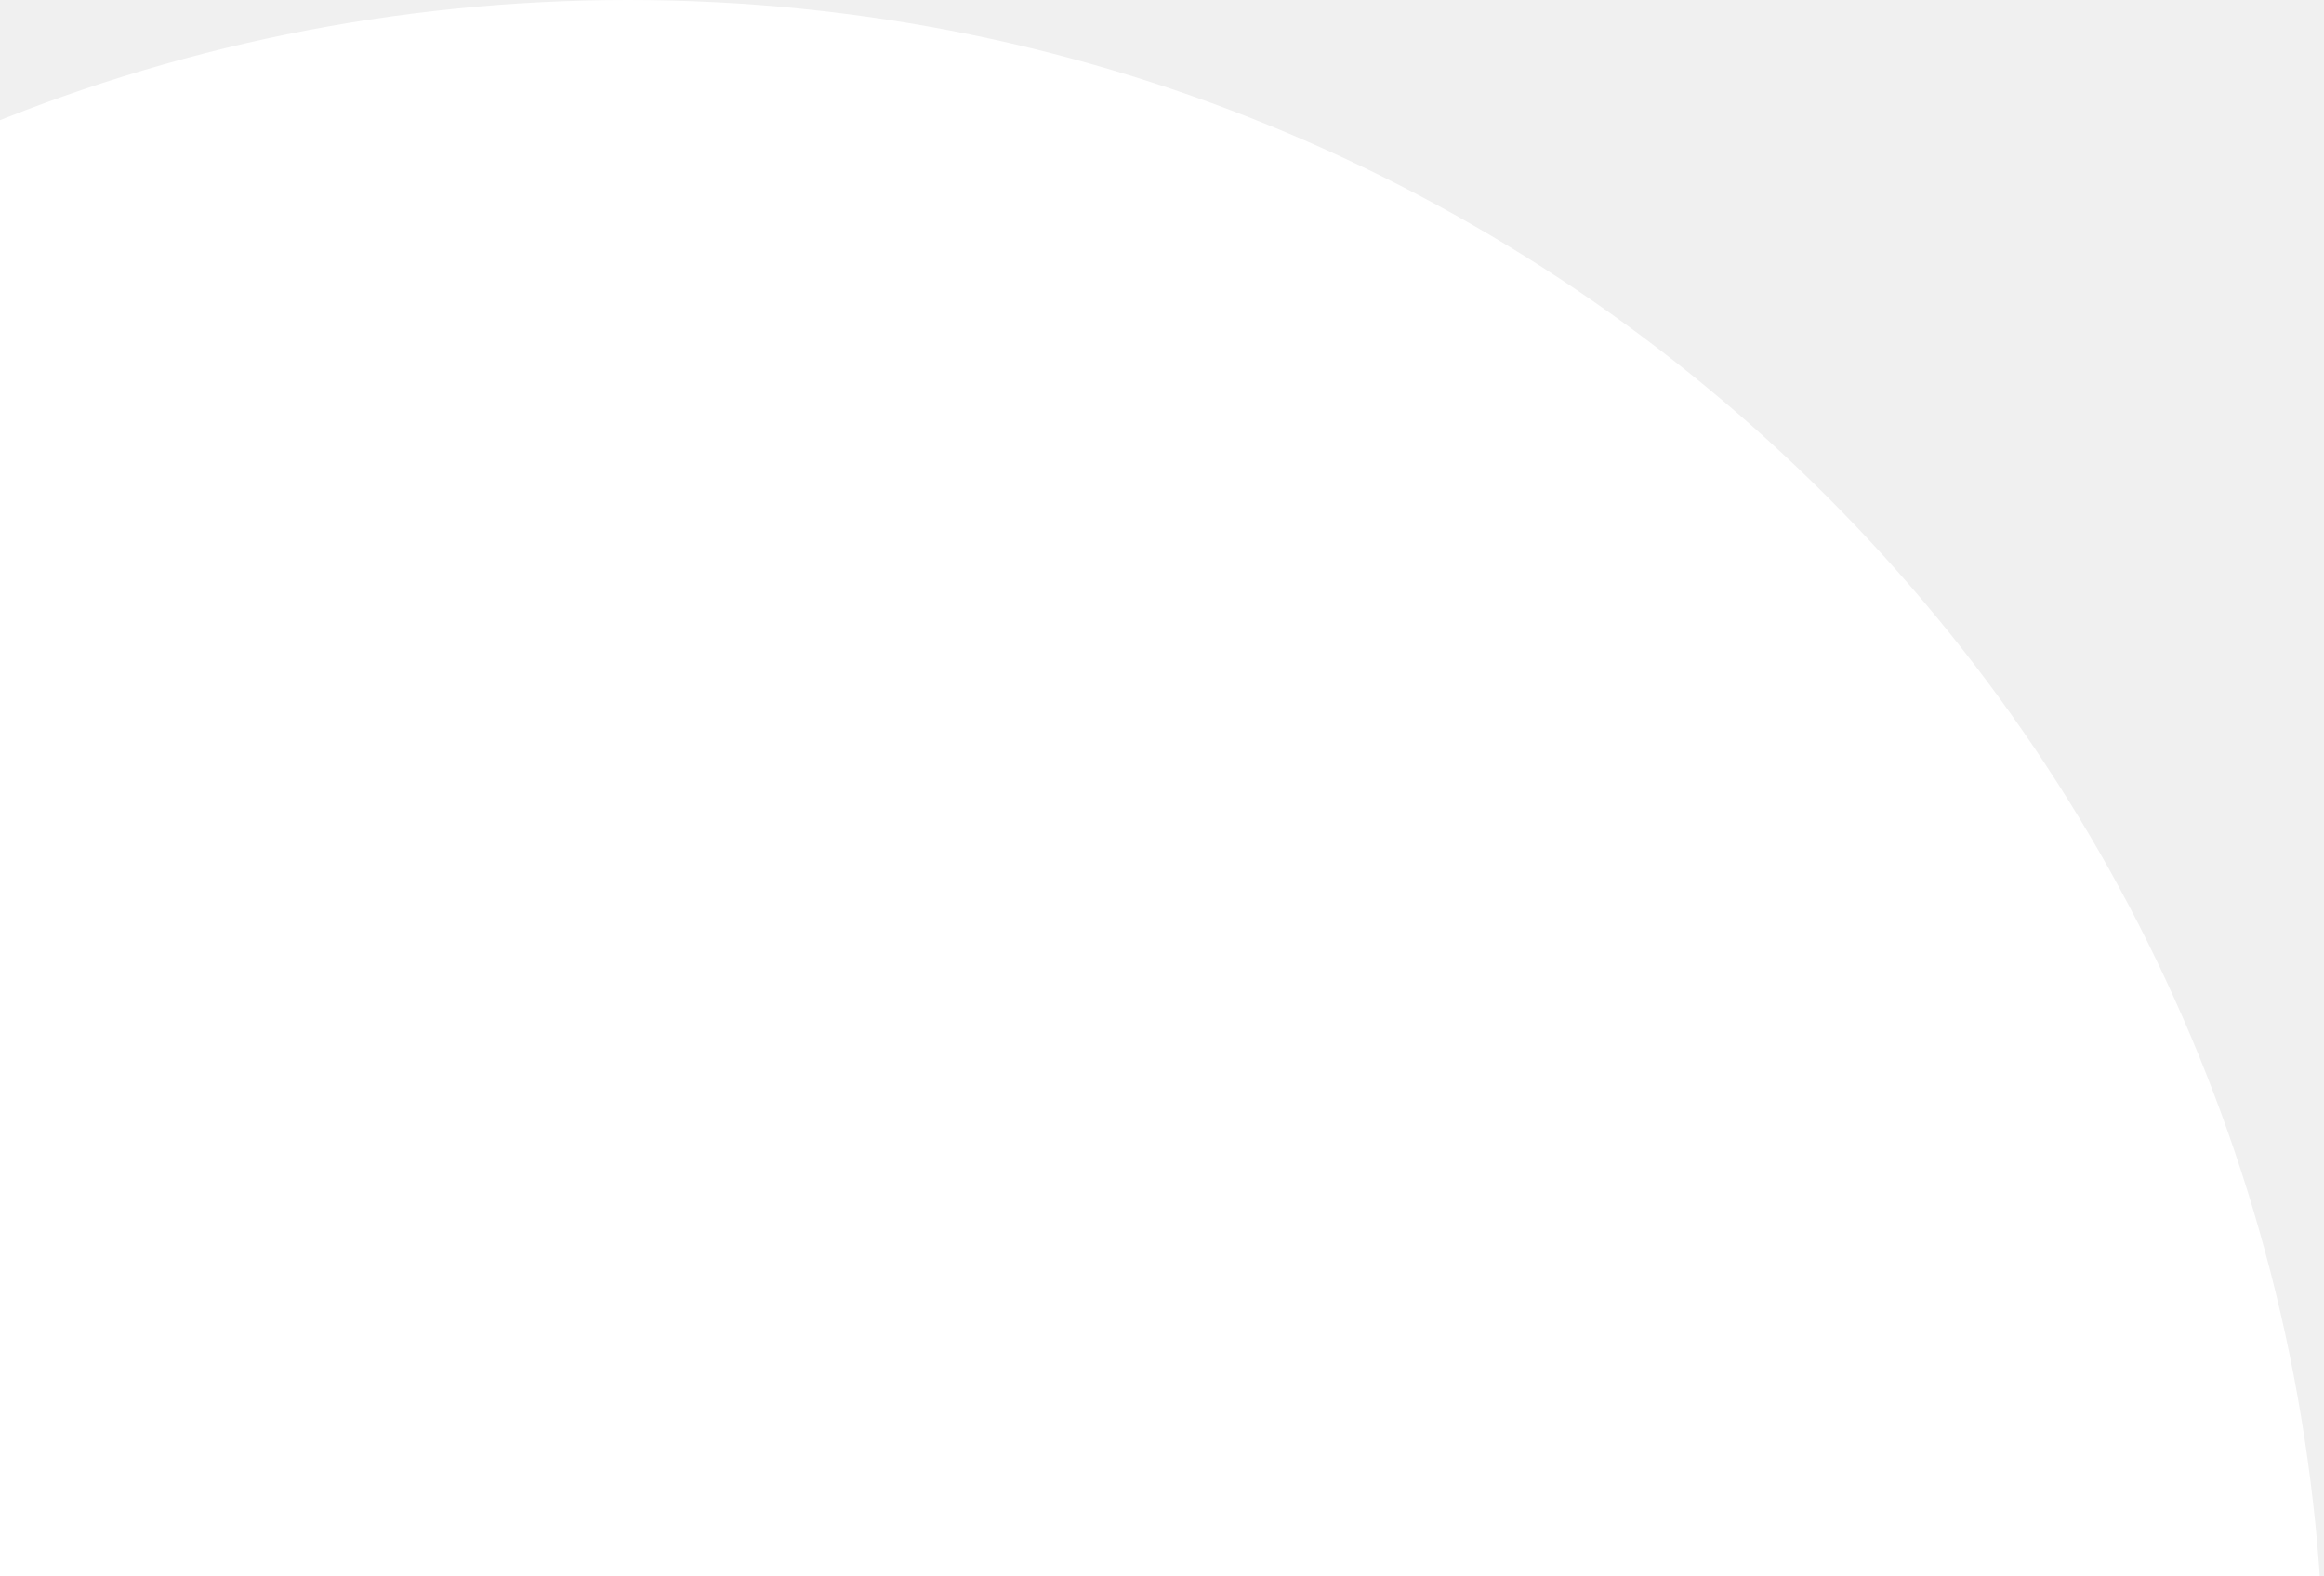
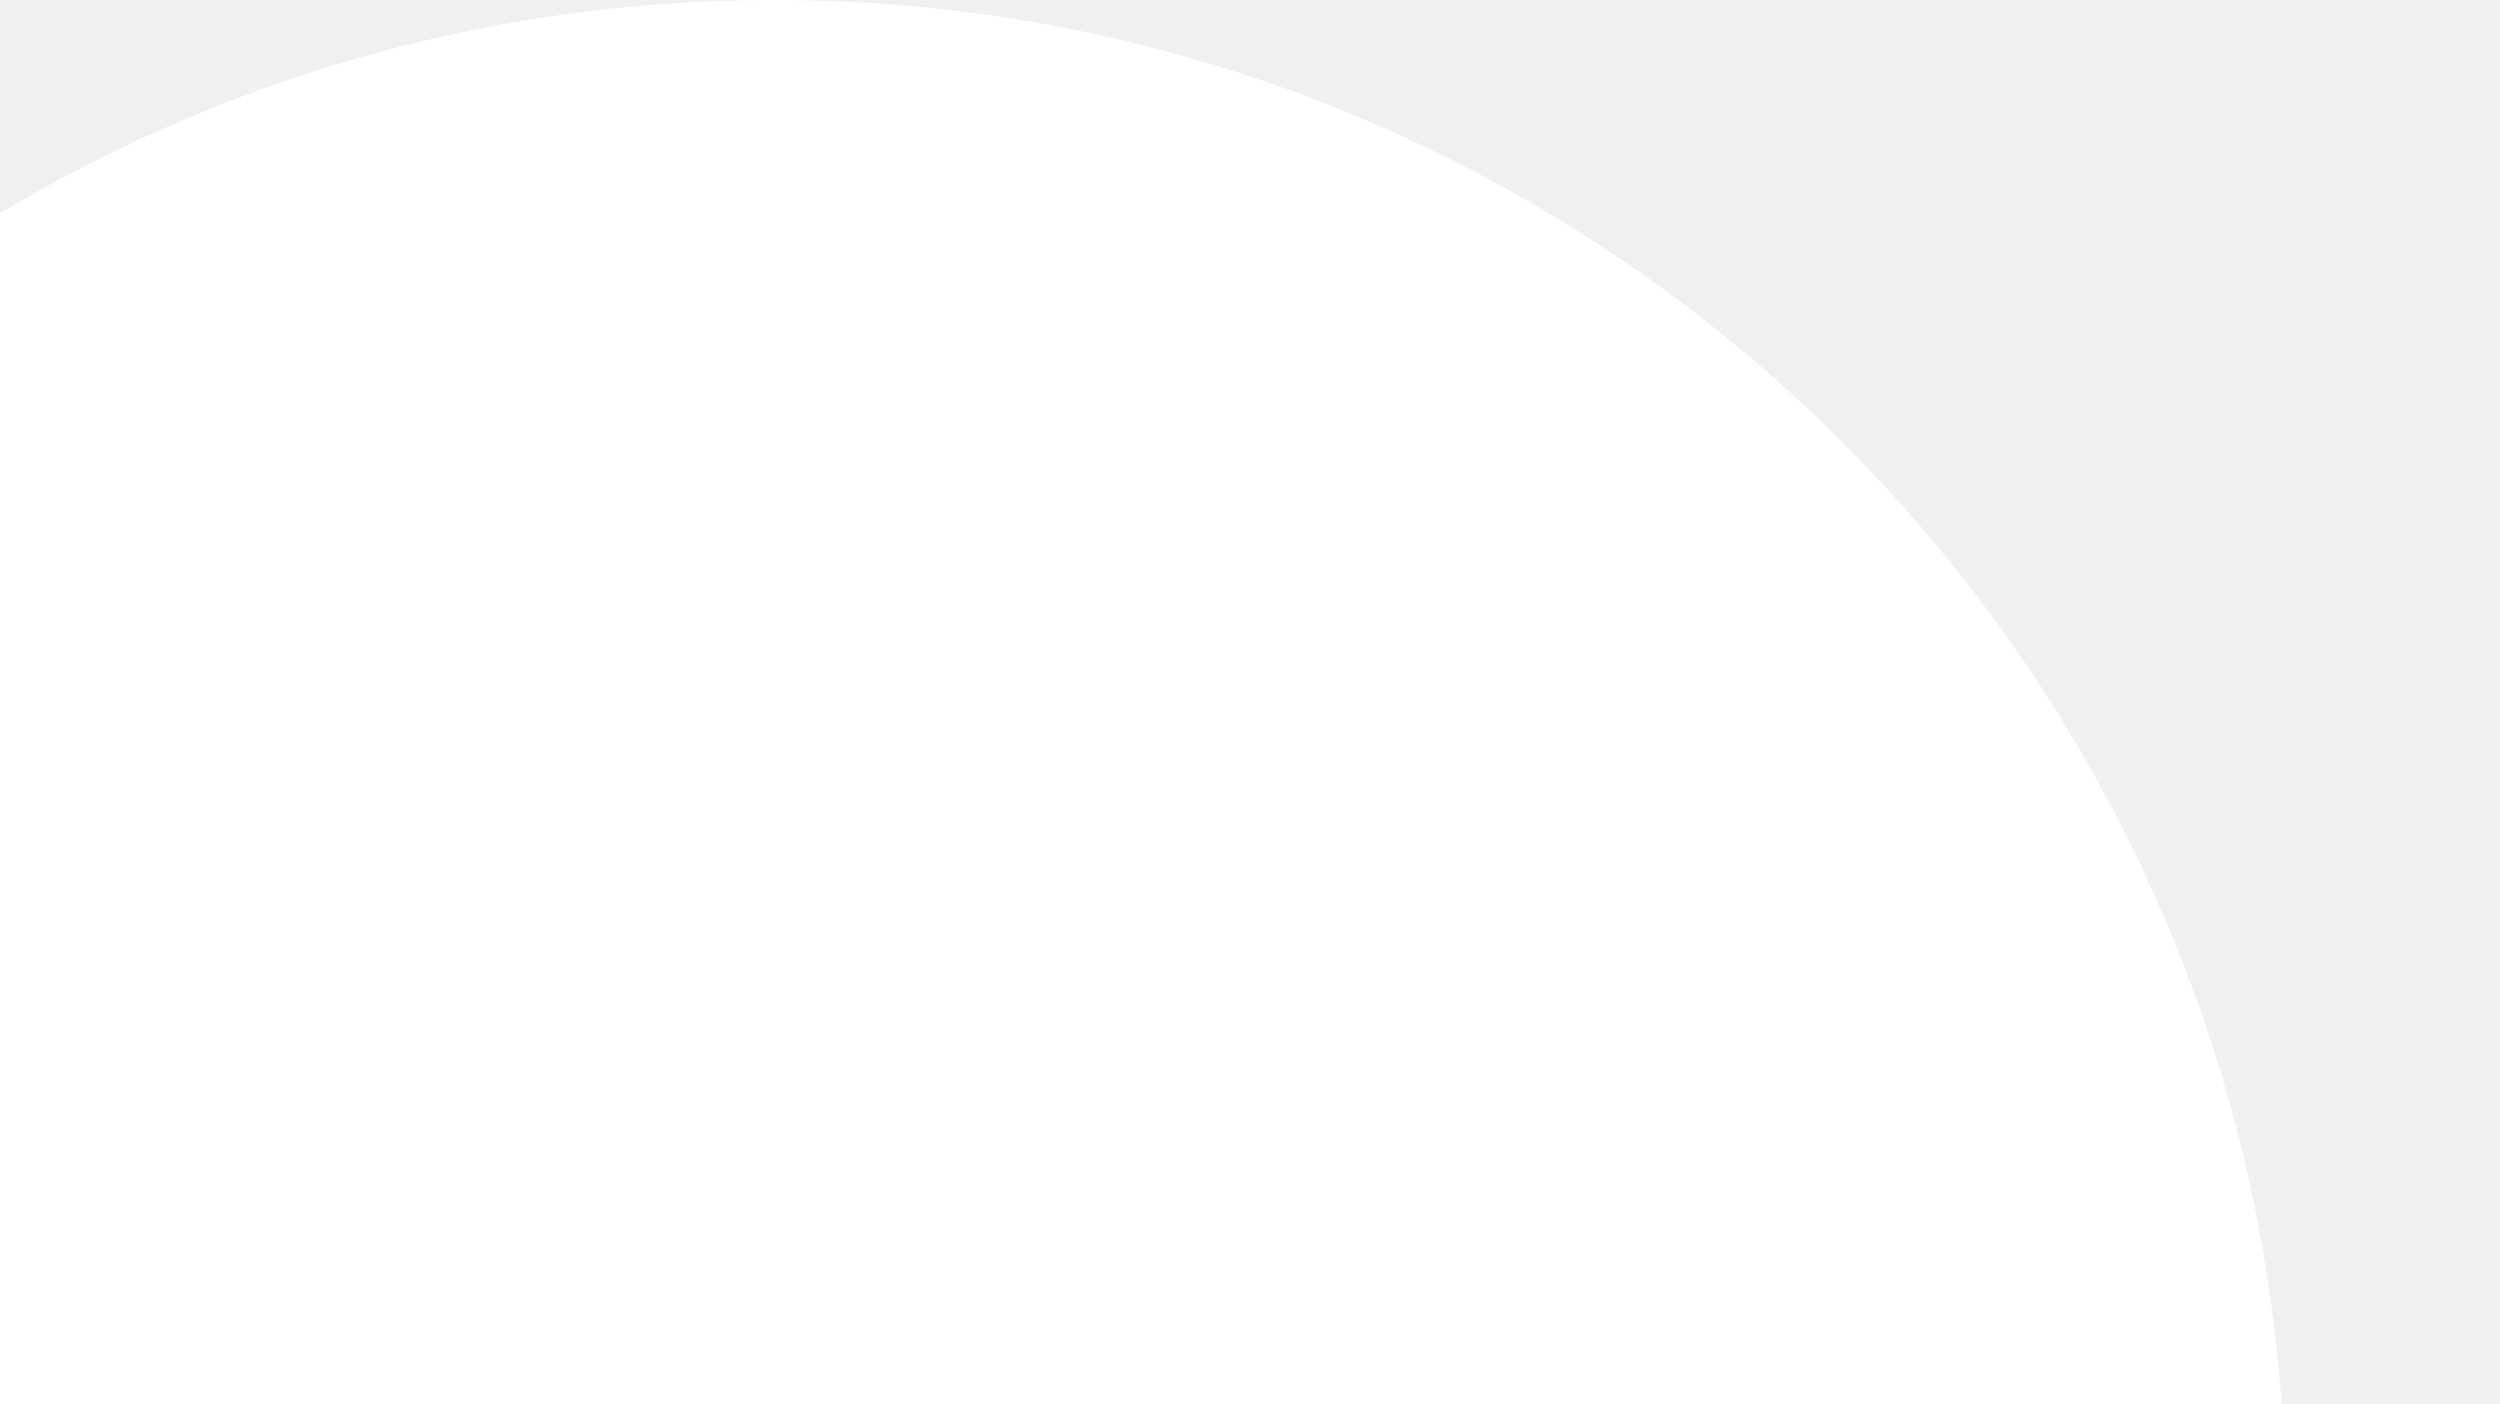
- <svg xmlns="http://www.w3.org/2000/svg" width="481" height="326" viewBox="0 0 481 326" fill="none">
+ <svg xmlns="http://www.w3.org/2000/svg" width="481" height="270" viewBox="0 0 481 326" fill="none">
  <circle cx="130" cy="351" r="351" fill="white" />
</svg>
